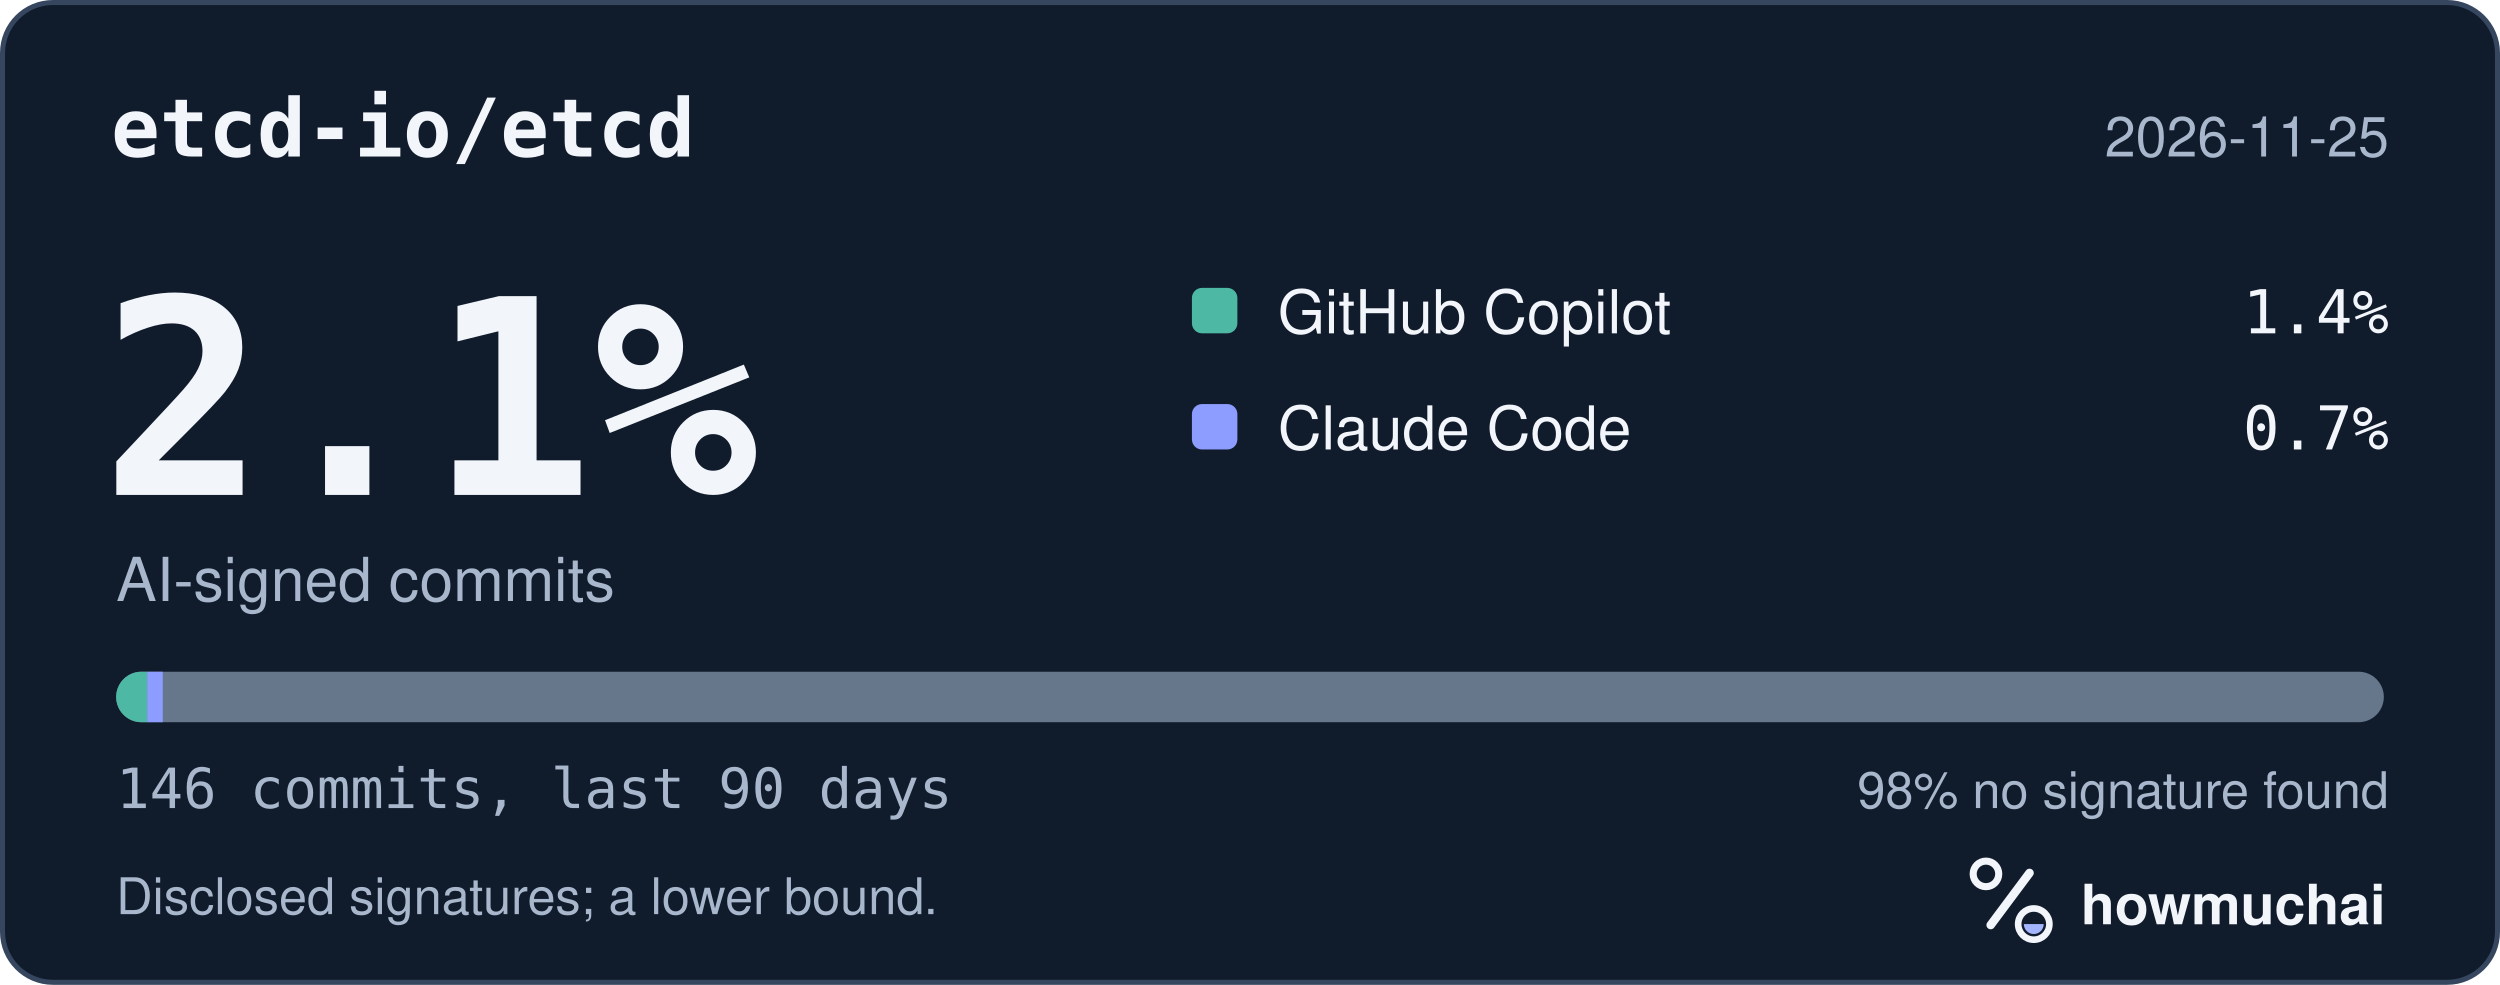
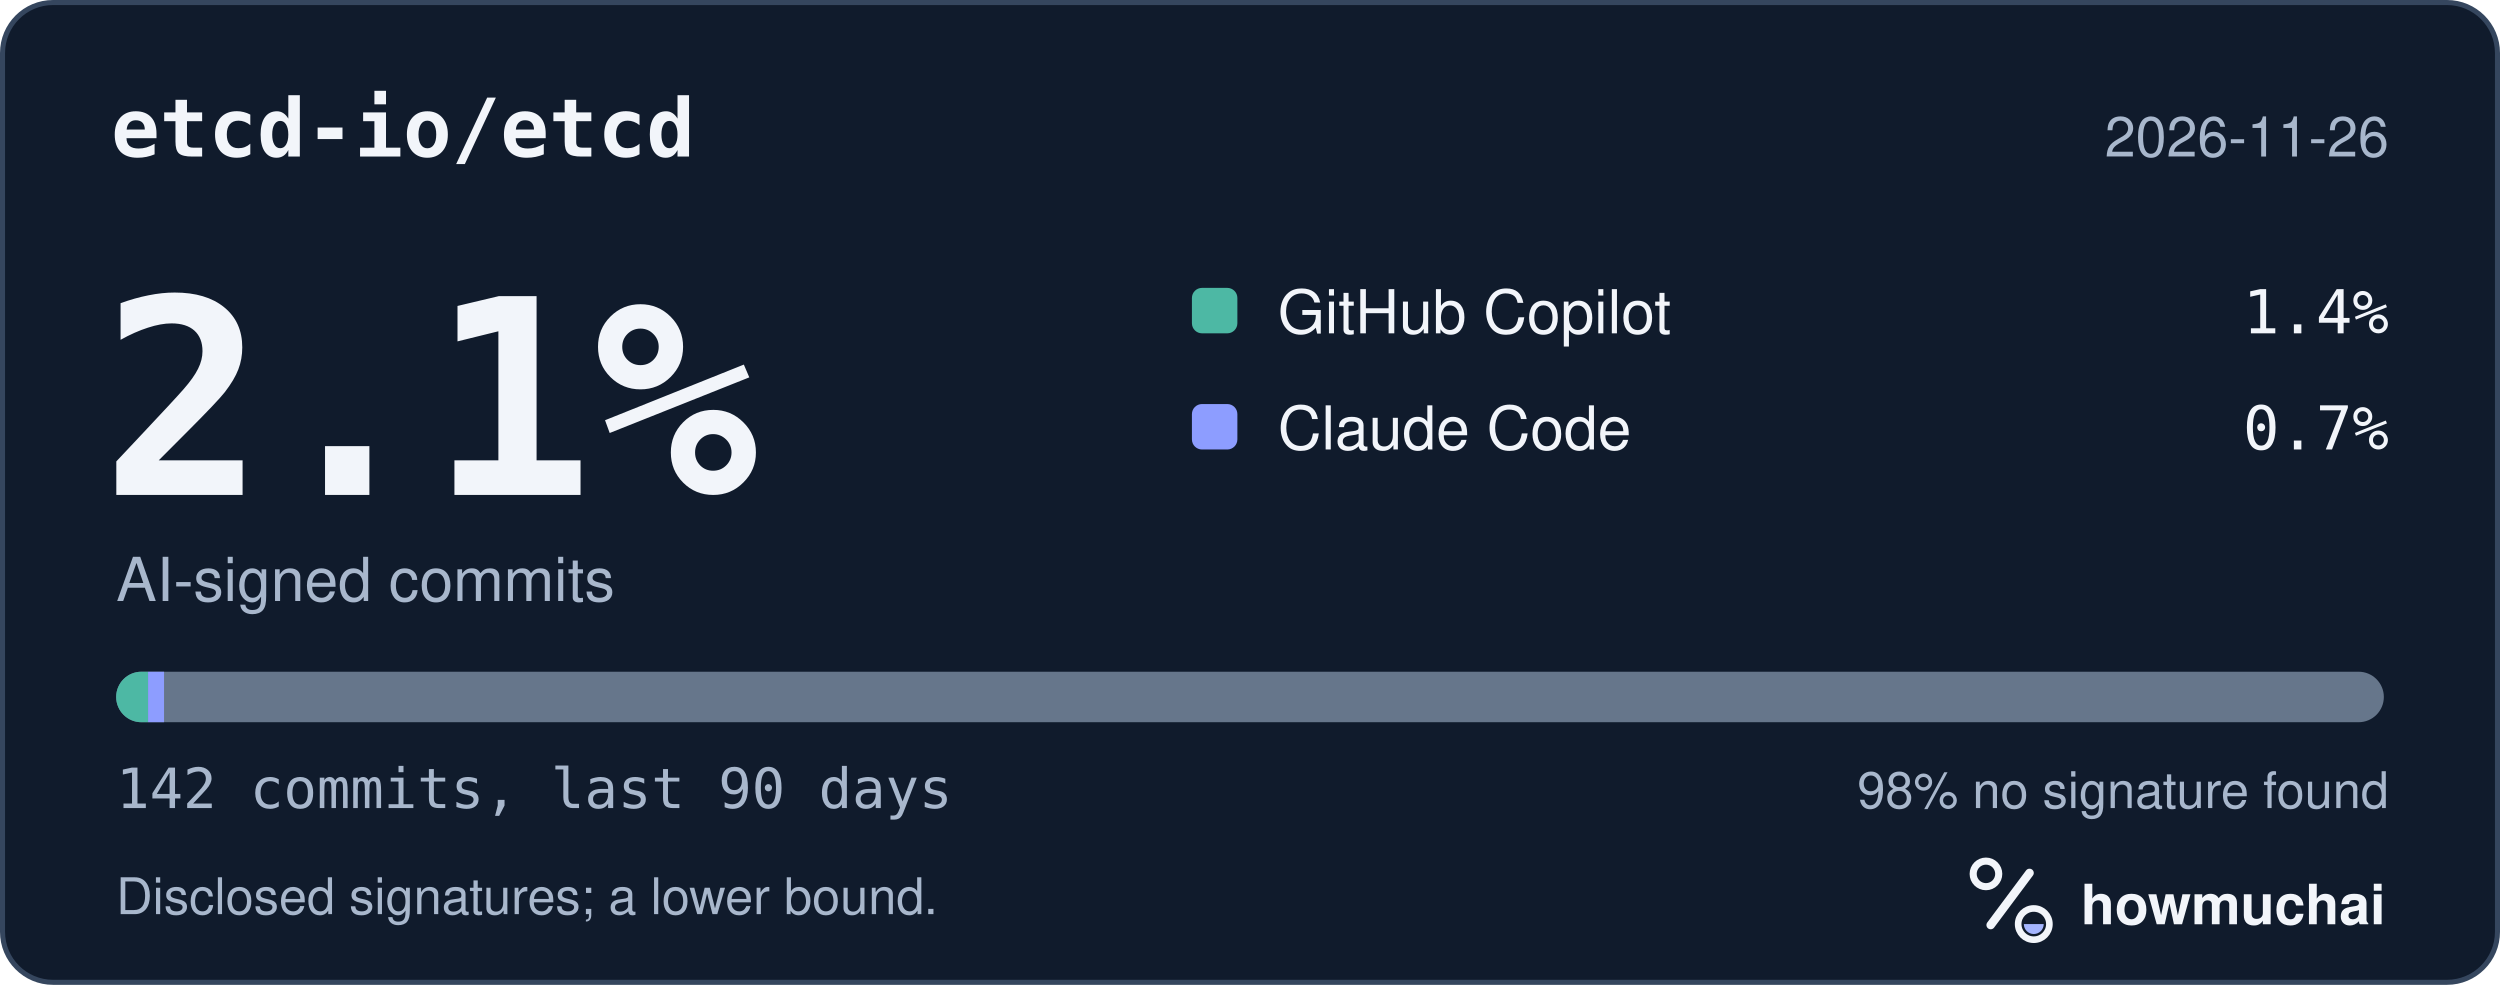
<svg xmlns="http://www.w3.org/2000/svg" width="495" height="195" viewBox="0 0 495 195" role="img" aria-labelledby="hm-t hm-d">
  <rect x="0.5" y="0.5" width="494" height="194" rx="10" fill="#101B2C" stroke="#35465E" />
  <text x="22" y="31" fill="#F2F5FA" font-family="ui-monospace, SF Mono, Menlo, Consolas, IBM Plex Mono, monospace" font-size="16" font-weight="600">etcd-io/etcd</text>
-   <text x="473" y="31" fill="#A8B7CC" font-family="-apple-system, BlinkMacSystemFont, Segoe UI, Helvetica, Arial, Fira Sans, sans-serif" font-size="11" text-anchor="end">2026-11-25</text>
+   <text x="473" y="31" fill="#A8B7CC" font-family="-apple-system, BlinkMacSystemFont, Segoe UI, Helvetica, Arial, Fira Sans, sans-serif" font-size="11" text-anchor="end">2026-11-26</text>
  <text x="20" y="98" fill="#F2F5FA" font-family="ui-monospace, SF Mono, Menlo, Consolas, IBM Plex Mono, monospace" font-size="54" font-weight="700">2.1%</text>
  <text x="23" y="119" fill="#A8B7CC" font-family="-apple-system, BlinkMacSystemFont, Segoe UI, Helvetica, Arial, Fira Sans, sans-serif" font-size="12">AI-signed commits</text>
  <rect x="236" y="57" width="9" height="9" rx="2" fill="#4DB8A4" />
  <text x="253" y="66" fill="#F2F5FA" font-family="-apple-system, BlinkMacSystemFont, Segoe UI, Helvetica, Arial, Fira Sans, sans-serif" font-size="12">GitHub Copilot</text>
  <text x="473" y="66" fill="#F2F5FA" font-family="ui-monospace, SF Mono, Menlo, Consolas, IBM Plex Mono, monospace" font-size="12" text-anchor="end">1.4%</text>
  <rect x="236" y="80" width="9" height="9" rx="2" fill="#8D9DFF" />
  <text x="253" y="89" fill="#F2F5FA" font-family="-apple-system, BlinkMacSystemFont, Segoe UI, Helvetica, Arial, Fira Sans, sans-serif" font-size="12">Claude Code</text>
  <text x="473" y="89" fill="#F2F5FA" font-family="ui-monospace, SF Mono, Menlo, Consolas, IBM Plex Mono, monospace" font-size="12" text-anchor="end">0.7%</text>
  <defs>
    <clipPath id="hm-bar">
      <rect x="23" y="133" width="449" height="10" rx="5" />
    </clipPath>
  </defs>
  <rect x="23" y="133" width="449" height="10" rx="5" fill="#66768B" />
  <g clip-path="url(#hm-bar)">
-     <rect x="23.00" y="133" width="6.15" height="10" fill="#4DB8A4" />
-     <rect x="29.15" y="133" width="3.08" height="10" fill="#8D9DFF" />
+     <rect x="23.00" y="133" width="6.32" height="10" fill="#4DB8A4" />
+     <rect x="29.32" y="133" width="3.16" height="10" fill="#8D9DFF" />
  </g>
-   <text x="23" y="160" fill="#A8B7CC" font-family="ui-monospace, SF Mono, Menlo, Consolas, IBM Plex Mono, monospace" font-size="11">146 commits, last 90 days</text>
+   <text x="23" y="160" fill="#A8B7CC" font-family="ui-monospace, SF Mono, Menlo, Consolas, IBM Plex Mono, monospace" font-size="11">142 commits, last 90 days</text>
  <text x="473" y="160" fill="#A8B7CC" font-family="-apple-system, BlinkMacSystemFont, Segoe UI, Helvetica, Arial, Fira Sans, sans-serif" font-size="10" text-anchor="end">98% no signature found</text>
  <text x="23" y="181" fill="#A8B7CC" font-family="-apple-system, BlinkMacSystemFont, Segoe UI, Helvetica, Arial, Fira Sans, sans-serif" font-size="10">Disclosed signatures; a lower bound.</text>
  <g transform="translate(386 166) scale(0.046875)">
    <circle cx="154" cy="150" r="54" fill="none" stroke="#F2F5FA" stroke-width="30" />
    <path d="M174 366 338 146" fill="none" stroke="#F2F5FA" stroke-width="36" stroke-linecap="round" />
    <circle cx="356" cy="362" r="66" fill="none" stroke="#F2F5FA" stroke-width="28" />
    <path d="M314 362a42 42 0 0 0 84 0Z" fill="#A4B5FF" />
  </g>
  <text x="412" y="183" fill="#F2F5FA" font-family="-apple-system, BlinkMacSystemFont, Segoe UI, Helvetica, Arial, Fira Sans, sans-serif" font-size="11" font-weight="650">howmuchai</text>
</svg>
